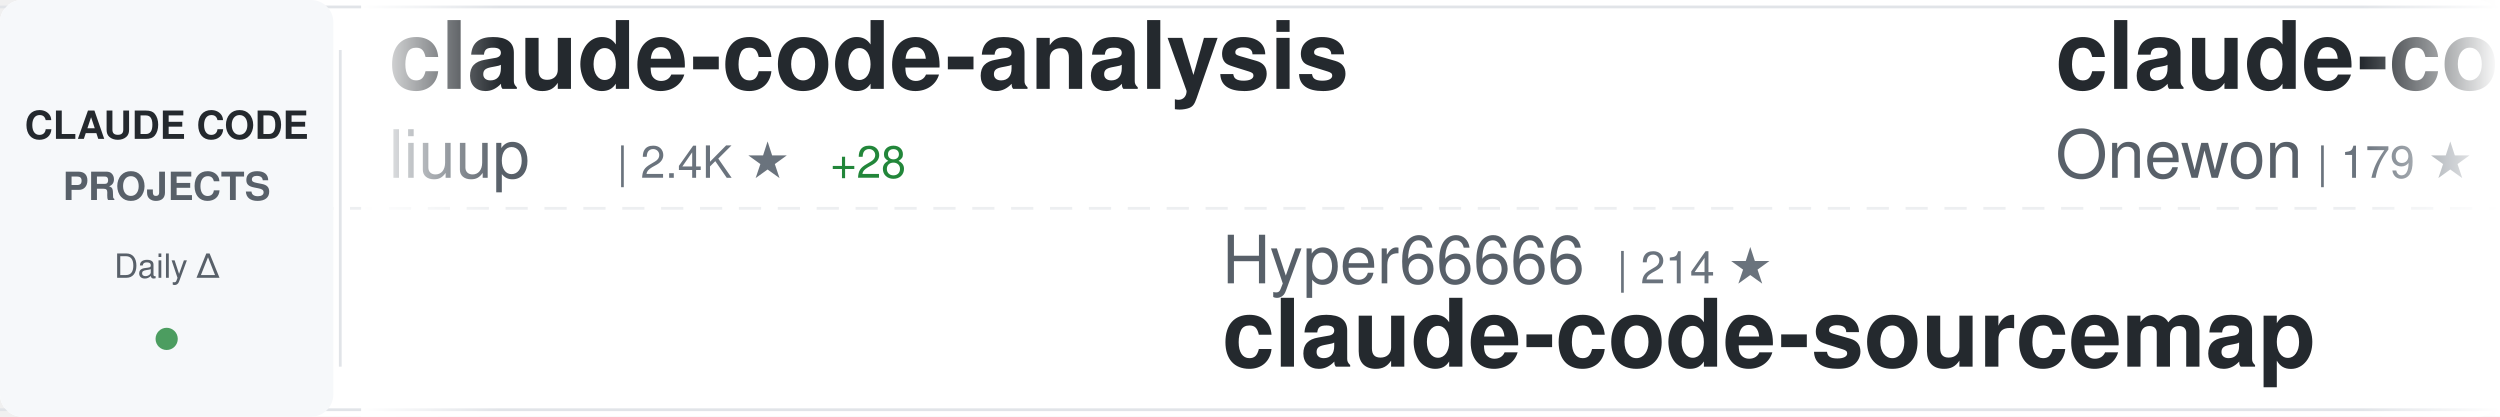
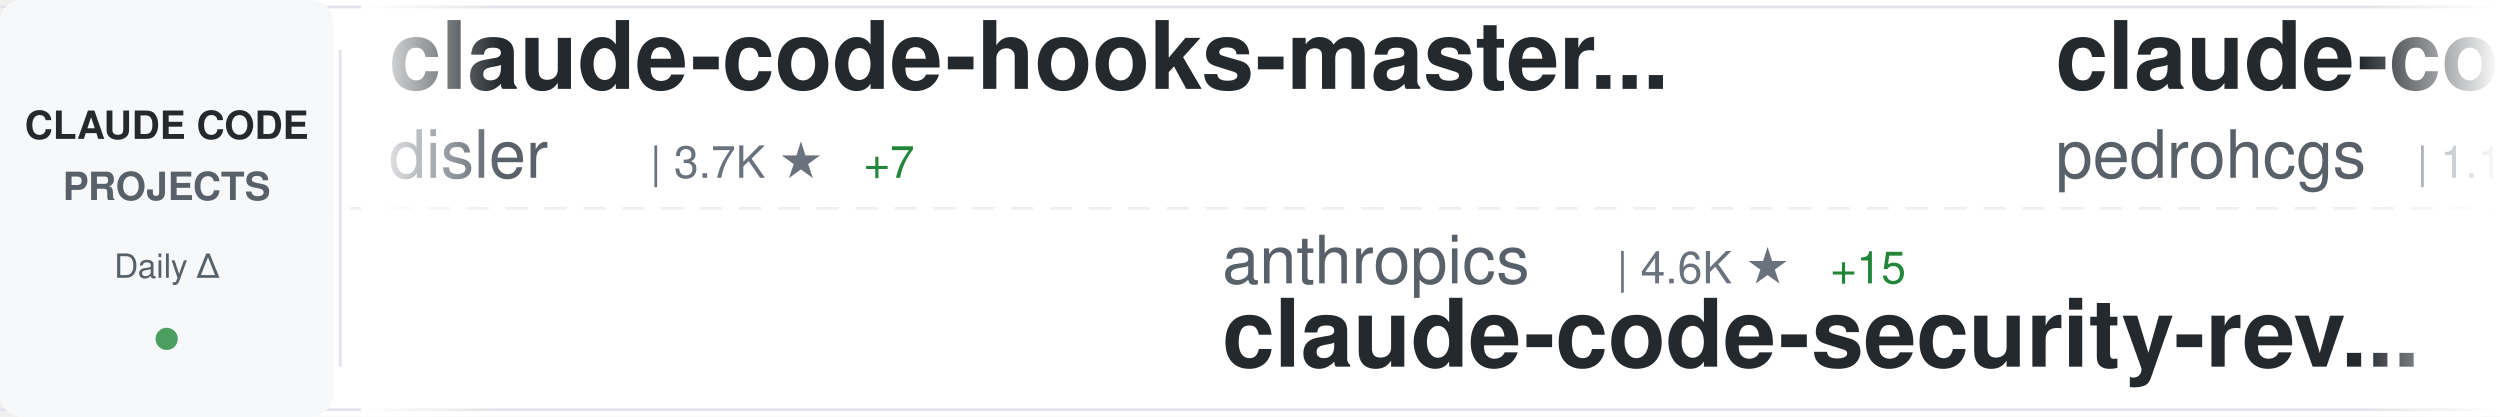
<svg xmlns="http://www.w3.org/2000/svg" width="900" height="150">
  <defs>
    <linearGradient id="awesomeLeftFade" x1="0%" y1="0%" x2="100%" y2="0%">
      <stop offset="0%" style="stop-color:#ffffff;stop-opacity:1" />
      <stop offset="100%" style="stop-color:#ffffff;stop-opacity:0" />
    </linearGradient>
    <linearGradient id="awesomeRightFade" x1="0%" y1="0%" x2="100%" y2="0%">
      <stop offset="0%" style="stop-color:#ffffff;stop-opacity:0" />
      <stop offset="100%" style="stop-color:#ffffff;stop-opacity:1" />
    </linearGradient>
  </defs>
  <rect width="900" height="150" fill="#ffffff" rx="8" />
  <rect x="0" y="2" width="900" height="1" fill="#e1e4e8" />
  <rect x="0" y="147" width="900" height="1" fill="#e1e4e8" />
  <line x1="0" y1="75" x2="900" y2="75" stroke="#e1e4e8" stroke-width="1" stroke-dasharray="8 6" opacity="0.6" />
  <rect x="0" y="0" width="120" height="150" fill="#f6f8fa" rx="8" />
  <text x="60" y="50" font-family="-apple-system, BlinkMacSystemFont, 'Segoe UI', Helvetica, Arial, sans-serif" font-size="14" font-weight="600" fill="#24292e" text-anchor="middle">CLAUDE CODE</text>
  <text x="60" y="72" font-family="-apple-system, BlinkMacSystemFont, 'Segoe UI', Helvetica, Arial, sans-serif" font-size="14" font-weight="600" fill="#586069" text-anchor="middle">PROJECTS</text>
  <text x="60" y="100" font-family="-apple-system, BlinkMacSystemFont, 'Segoe UI', Helvetica, Arial, sans-serif" font-size="12" font-weight="500" fill="#586069" text-anchor="middle">Daily Δ</text>
  <circle cx="60" cy="122" r="4" fill="#22863a" opacity="0.8" />
  <rect x="122" y="18" width="1" height="114" fill="#e1e4e8" />
  <clipPath id="awesomeTickerClip">
    <rect x="130" y="0" width="770" height="150" />
  </clipPath>
  <g clip-path="url(#awesomeTickerClip)">
    <g id="awesomeTickerItems">
      <animateTransform attributeName="transform" attributeType="XML" type="translate" from="0 0" to="-3000 0" dur="54s" repeatCount="indefinite" />
      <g transform="translate(0, 0)">
-         <text x="140" y="32" font-family="-apple-system, BlinkMacSystemFont, 'Segoe UI', Helvetica, Arial, sans-serif" font-size="34" font-weight="600" fill="#24292e">claude-code-analysis</text>
-         <text x="140" y="64" font-family="-apple-system, BlinkMacSystemFont, 'Segoe UI', Helvetica, Arial, sans-serif" font-size="24" font-weight="400" fill="#586069">liuup</text>
-         <text x="222" y="64" font-family="-apple-system, BlinkMacSystemFont, 'Segoe UI', Helvetica, Arial, sans-serif" font-size="16" font-weight="500" fill="#6a737d">| 2.4K ★</text>
-         <text x="299" y="64" font-family="-apple-system, BlinkMacSystemFont, 'Segoe UI', Helvetica, Arial, sans-serif" font-size="16" font-weight="500" fill="#22863a"> +28</text>
+         <text x="140" y="32" font-family="-apple-system, BlinkMacSystemFont, 'Segoe UI', Helvetica, Arial, sans-serif" font-size="34" font-weight="600" fill="#24292e">claude-code-hooks-master...</text>
+         <text x="140" y="64" font-family="-apple-system, BlinkMacSystemFont, 'Segoe UI', Helvetica, Arial, sans-serif" font-size="24" font-weight="400" fill="#586069">disler</text>
+         <text x="234" y="64" font-family="-apple-system, BlinkMacSystemFont, 'Segoe UI', Helvetica, Arial, sans-serif" font-size="16" font-weight="500" fill="#6a737d">| 3.7K ★</text>
+         <text x="311" y="64" font-family="-apple-system, BlinkMacSystemFont, 'Segoe UI', Helvetica, Arial, sans-serif" font-size="16" font-weight="500" fill="#22863a"> +7</text>
      </g>
      <g transform="translate(300, 0)">
-         <text x="140" y="102" font-family="-apple-system, BlinkMacSystemFont, 'Segoe UI', Helvetica, Arial, sans-serif" font-size="24" font-weight="400" fill="#586069">Hyper66666</text>
-         <text x="282" y="102" font-family="-apple-system, BlinkMacSystemFont, 'Segoe UI', Helvetica, Arial, sans-serif" font-size="16" font-weight="500" fill="#6a737d">| 214 ★</text>
-         <text x="140" y="132" font-family="-apple-system, BlinkMacSystemFont, 'Segoe UI', Helvetica, Arial, sans-serif" font-size="34" font-weight="600" fill="#24292e">claude-code-sourcemap</text>
+         <text x="140" y="102" font-family="-apple-system, BlinkMacSystemFont, 'Segoe UI', Helvetica, Arial, sans-serif" font-size="24" font-weight="400" fill="#586069">anthropics</text>
+         <text x="282" y="102" font-family="-apple-system, BlinkMacSystemFont, 'Segoe UI', Helvetica, Arial, sans-serif" font-size="16" font-weight="500" fill="#6a737d">| 4.6K ★</text>
+         <text x="359" y="102" font-family="-apple-system, BlinkMacSystemFont, 'Segoe UI', Helvetica, Arial, sans-serif" font-size="16" font-weight="500" fill="#22863a"> +15</text>
+         <text x="140" y="132" font-family="-apple-system, BlinkMacSystemFont, 'Segoe UI', Helvetica, Arial, sans-serif" font-size="34" font-weight="600" fill="#24292e">claude-code-security-rev...</text>
      </g>
      <g transform="translate(600, 0)">
-         <text x="140" y="32" font-family="-apple-system, BlinkMacSystemFont, 'Segoe UI', Helvetica, Arial, sans-serif" font-size="34" font-weight="600" fill="#24292e">claude-code</text>
-         <text x="140" y="64" font-family="-apple-system, BlinkMacSystemFont, 'Segoe UI', Helvetica, Arial, sans-serif" font-size="24" font-weight="400" fill="#586069">Onewon</text>
-         <text x="234" y="64" font-family="-apple-system, BlinkMacSystemFont, 'Segoe UI', Helvetica, Arial, sans-serif" font-size="16" font-weight="500" fill="#6a737d">| 179 ★</text>
+         <text x="140" y="32" font-family="-apple-system, BlinkMacSystemFont, 'Segoe UI', Helvetica, Arial, sans-serif" font-size="34" font-weight="600" fill="#24292e">claude-code-my-workflow</text>
+         <text x="140" y="64" font-family="-apple-system, BlinkMacSystemFont, 'Segoe UI', Helvetica, Arial, sans-serif" font-size="24" font-weight="400" fill="#586069">pedrohcgs</text>
+         <text x="270" y="64" font-family="-apple-system, BlinkMacSystemFont, 'Segoe UI', Helvetica, Arial, sans-serif" font-size="16" font-weight="500" fill="#6a737d">| 1.1K ★</text>
+         <text x="347" y="64" font-family="-apple-system, BlinkMacSystemFont, 'Segoe UI', Helvetica, Arial, sans-serif" font-size="16" font-weight="500" fill="#22863a"> +4</text>
      </g>
      <g transform="translate(900, 0)">
-         <text x="140" y="102" font-family="-apple-system, BlinkMacSystemFont, 'Segoe UI', Helvetica, Arial, sans-serif" font-size="24" font-weight="400" fill="#586069">fuergaosi233</text>
-         <text x="306" y="102" font-family="-apple-system, BlinkMacSystemFont, 'Segoe UI', Helvetica, Arial, sans-serif" font-size="16" font-weight="500" fill="#6a737d">| 2.6K ★</text>
-         <text x="383" y="102" font-family="-apple-system, BlinkMacSystemFont, 'Segoe UI', Helvetica, Arial, sans-serif" font-size="16" font-weight="500" fill="#22863a"> +2</text>
-         <text x="140" y="132" font-family="-apple-system, BlinkMacSystemFont, 'Segoe UI', Helvetica, Arial, sans-serif" font-size="34" font-weight="600" fill="#24292e">claude-code-proxy</text>
+         <text x="140" y="102" font-family="-apple-system, BlinkMacSystemFont, 'Segoe UI', Helvetica, Arial, sans-serif" font-size="24" font-weight="400" fill="#586069">ghuntley</text>
+         <text x="258" y="102" font-family="-apple-system, BlinkMacSystemFont, 'Segoe UI', Helvetica, Arial, sans-serif" font-size="16" font-weight="500" fill="#6a737d">| 976 ★</text>
+         <text x="140" y="132" font-family="-apple-system, BlinkMacSystemFont, 'Segoe UI', Helvetica, Arial, sans-serif" font-size="34" font-weight="600" fill="#24292e">claude-code-source-code-...</text>
      </g>
      <g transform="translate(1200, 0)">
-         <text x="140" y="32" font-family="-apple-system, BlinkMacSystemFont, 'Segoe UI', Helvetica, Arial, sans-serif" font-size="34" font-weight="600" fill="#24292e">claude-code</text>
-         <text x="140" y="64" font-family="-apple-system, BlinkMacSystemFont, 'Segoe UI', Helvetica, Arial, sans-serif" font-size="24" font-weight="400" fill="#586069">chiragjoshi12</text>
-         <text x="318" y="64" font-family="-apple-system, BlinkMacSystemFont, 'Segoe UI', Helvetica, Arial, sans-serif" font-size="16" font-weight="500" fill="#6a737d">| 201 ★</text>
-         <text x="386" y="64" font-family="-apple-system, BlinkMacSystemFont, 'Segoe UI', Helvetica, Arial, sans-serif" font-size="16" font-weight="500" fill="#22863a"> +3</text>
+         <text x="140" y="32" font-family="-apple-system, BlinkMacSystemFont, 'Segoe UI', Helvetica, Arial, sans-serif" font-size="34" font-weight="600" fill="#24292e">ralph-claude-code</text>
+         <text x="140" y="64" font-family="-apple-system, BlinkMacSystemFont, 'Segoe UI', Helvetica, Arial, sans-serif" font-size="24" font-weight="400" fill="#586069">frankbria</text>
+         <text x="270" y="64" font-family="-apple-system, BlinkMacSystemFont, 'Segoe UI', Helvetica, Arial, sans-serif" font-size="16" font-weight="500" fill="#6a737d">| 9.1K ★</text>
+         <text x="347" y="64" font-family="-apple-system, BlinkMacSystemFont, 'Segoe UI', Helvetica, Arial, sans-serif" font-size="16" font-weight="500" fill="#22863a"> +18</text>
      </g>
      <g transform="translate(1500, 0)">
-         <text x="140" y="102" font-family="-apple-system, BlinkMacSystemFont, 'Segoe UI', Helvetica, Arial, sans-serif" font-size="24" font-weight="400" fill="#586069">jarmuine</text>
-         <text x="258" y="102" font-family="-apple-system, BlinkMacSystemFont, 'Segoe UI', Helvetica, Arial, sans-serif" font-size="16" font-weight="500" fill="#6a737d">| 2.1K ★</text>
-         <text x="335" y="102" font-family="-apple-system, BlinkMacSystemFont, 'Segoe UI', Helvetica, Arial, sans-serif" font-size="16" font-weight="500" fill="#22863a"> +5</text>
-         <text x="140" y="132" font-family="-apple-system, BlinkMacSystemFont, 'Segoe UI', Helvetica, Arial, sans-serif" font-size="34" font-weight="600" fill="#24292e">claude-code</text>
+         <text x="140" y="102" font-family="-apple-system, BlinkMacSystemFont, 'Segoe UI', Helvetica, Arial, sans-serif" font-size="24" font-weight="400" fill="#586069">andrew-kramer-inno</text>
+         <text x="378" y="102" font-family="-apple-system, BlinkMacSystemFont, 'Segoe UI', Helvetica, Arial, sans-serif" font-size="16" font-weight="500" fill="#6a737d">| 588 ★</text>
+         <text x="446" y="102" font-family="-apple-system, BlinkMacSystemFont, 'Segoe UI', Helvetica, Arial, sans-serif" font-size="16" font-weight="500" fill="#22863a"> +1</text>
+         <text x="140" y="132" font-family="-apple-system, BlinkMacSystemFont, 'Segoe UI', Helvetica, Arial, sans-serif" font-size="34" font-weight="600" fill="#24292e">claude-code-source-build</text>
      </g>
      <g transform="translate(1800, 0)">
-         <text x="140" y="32" font-family="-apple-system, BlinkMacSystemFont, 'Segoe UI', Helvetica, Arial, sans-serif" font-size="34" font-weight="600" fill="#24292e">claude-howto</text>
-         <text x="140" y="64" font-family="-apple-system, BlinkMacSystemFont, 'Segoe UI', Helvetica, Arial, sans-serif" font-size="24" font-weight="400" fill="#586069">luongnv89</text>
-         <text x="270" y="64" font-family="-apple-system, BlinkMacSystemFont, 'Segoe UI', Helvetica, Arial, sans-serif" font-size="16" font-weight="500" fill="#6a737d">| 32.7K ★</text>
-         <text x="356" y="64" font-family="-apple-system, BlinkMacSystemFont, 'Segoe UI', Helvetica, Arial, sans-serif" font-size="16" font-weight="500" fill="#22863a"> +147</text>
+         <text x="140" y="32" font-family="-apple-system, BlinkMacSystemFont, 'Segoe UI', Helvetica, Arial, sans-serif" font-size="34" font-weight="600" fill="#24292e">learn-claude-code</text>
+         <text x="140" y="64" font-family="-apple-system, BlinkMacSystemFont, 'Segoe UI', Helvetica, Arial, sans-serif" font-size="24" font-weight="400" fill="#586069">shareAI-lab</text>
+         <text x="294" y="64" font-family="-apple-system, BlinkMacSystemFont, 'Segoe UI', Helvetica, Arial, sans-serif" font-size="16" font-weight="500" fill="#6a737d">| 60.3K ★</text>
+         <text x="380" y="64" font-family="-apple-system, BlinkMacSystemFont, 'Segoe UI', Helvetica, Arial, sans-serif" font-size="16" font-weight="500" fill="#22863a"> +215</text>
      </g>
      <g transform="translate(2100, 0)">
-         <text x="140" y="102" font-family="-apple-system, BlinkMacSystemFont, 'Segoe UI', Helvetica, Arial, sans-serif" font-size="24" font-weight="400" fill="#586069">Yeachan-Heo</text>
-         <text x="294" y="102" font-family="-apple-system, BlinkMacSystemFont, 'Segoe UI', Helvetica, Arial, sans-serif" font-size="16" font-weight="500" fill="#6a737d">| 33.7K ★</text>
-         <text x="380" y="102" font-family="-apple-system, BlinkMacSystemFont, 'Segoe UI', Helvetica, Arial, sans-serif" font-size="16" font-weight="500" fill="#22863a"> +162</text>
-         <text x="140" y="132" font-family="-apple-system, BlinkMacSystemFont, 'Segoe UI', Helvetica, Arial, sans-serif" font-size="34" font-weight="600" fill="#24292e">oh-my-claudecode</text>
+         <text x="140" y="102" font-family="-apple-system, BlinkMacSystemFont, 'Segoe UI', Helvetica, Arial, sans-serif" font-size="24" font-weight="400" fill="#586069">snarktank</text>
+         <text x="270" y="102" font-family="-apple-system, BlinkMacSystemFont, 'Segoe UI', Helvetica, Arial, sans-serif" font-size="16" font-weight="500" fill="#6a737d">| 19.0K ★</text>
+         <text x="356" y="102" font-family="-apple-system, BlinkMacSystemFont, 'Segoe UI', Helvetica, Arial, sans-serif" font-size="16" font-weight="500" fill="#22863a"> +65</text>
+         <text x="140" y="132" font-family="-apple-system, BlinkMacSystemFont, 'Segoe UI', Helvetica, Arial, sans-serif" font-size="34" font-weight="600" fill="#24292e">ralph</text>
      </g>
      <g transform="translate(2400, 0)">
-         <text x="140" y="32" font-family="-apple-system, BlinkMacSystemFont, 'Segoe UI', Helvetica, Arial, sans-serif" font-size="34" font-weight="600" fill="#24292e">claude-code-security-rev...</text>
-         <text x="140" y="64" font-family="-apple-system, BlinkMacSystemFont, 'Segoe UI', Helvetica, Arial, sans-serif" font-size="24" font-weight="400" fill="#586069">anthropics</text>
-         <text x="282" y="64" font-family="-apple-system, BlinkMacSystemFont, 'Segoe UI', Helvetica, Arial, sans-serif" font-size="16" font-weight="500" fill="#6a737d">| 4.6K ★</text>
-         <text x="359" y="64" font-family="-apple-system, BlinkMacSystemFont, 'Segoe UI', Helvetica, Arial, sans-serif" font-size="16" font-weight="500" fill="#22863a"> +12</text>
+         <text x="140" y="32" font-family="-apple-system, BlinkMacSystemFont, 'Segoe UI', Helvetica, Arial, sans-serif" font-size="34" font-weight="600" fill="#24292e">claude-code</text>
+         <text x="140" y="64" font-family="-apple-system, BlinkMacSystemFont, 'Segoe UI', Helvetica, Arial, sans-serif" font-size="24" font-weight="400" fill="#586069">claude-code-best</text>
+         <text x="354" y="64" font-family="-apple-system, BlinkMacSystemFont, 'Segoe UI', Helvetica, Arial, sans-serif" font-size="16" font-weight="500" fill="#6a737d">| 18.2K ★</text>
+         <text x="440" y="64" font-family="-apple-system, BlinkMacSystemFont, 'Segoe UI', Helvetica, Arial, sans-serif" font-size="16" font-weight="500" fill="#22863a"> +67</text>
      </g>
      <g transform="translate(2700, 0)">
-         <text x="140" y="102" font-family="-apple-system, BlinkMacSystemFont, 'Segoe UI', Helvetica, Arial, sans-serif" font-size="24" font-weight="400" fill="#586069">wanshuiyin</text>
-         <text x="282" y="102" font-family="-apple-system, BlinkMacSystemFont, 'Segoe UI', Helvetica, Arial, sans-serif" font-size="16" font-weight="500" fill="#6a737d">| 9.2K ★</text>
-         <text x="359" y="102" font-family="-apple-system, BlinkMacSystemFont, 'Segoe UI', Helvetica, Arial, sans-serif" font-size="16" font-weight="500" fill="#22863a"> +221</text>
-         <text x="140" y="132" font-family="-apple-system, BlinkMacSystemFont, 'Segoe UI', Helvetica, Arial, sans-serif" font-size="34" font-weight="600" fill="#24292e">Auto-claude-code-researc...</text>
+         <text x="140" y="102" font-family="-apple-system, BlinkMacSystemFont, 'Segoe UI', Helvetica, Arial, sans-serif" font-size="24" font-weight="400" fill="#586069">AICoderTudou</text>
+         <text x="306" y="102" font-family="-apple-system, BlinkMacSystemFont, 'Segoe UI', Helvetica, Arial, sans-serif" font-size="16" font-weight="500" fill="#6a737d">| 501 ★</text>
+         <text x="374" y="102" font-family="-apple-system, BlinkMacSystemFont, 'Segoe UI', Helvetica, Arial, sans-serif" font-size="16" font-weight="500" fill="#22863a"> +1</text>
+         <text x="140" y="132" font-family="-apple-system, BlinkMacSystemFont, 'Segoe UI', Helvetica, Arial, sans-serif" font-size="34" font-weight="600" fill="#24292e">claude-code-tudou</text>
      </g>
      <g transform="translate(3000, 0)">
-         <text x="140" y="32" font-family="-apple-system, BlinkMacSystemFont, 'Segoe UI', Helvetica, Arial, sans-serif" font-size="34" font-weight="600" fill="#24292e">claude-code-analysis</text>
-         <text x="140" y="64" font-family="-apple-system, BlinkMacSystemFont, 'Segoe UI', Helvetica, Arial, sans-serif" font-size="24" font-weight="400" fill="#586069">liuup</text>
-         <text x="222" y="64" font-family="-apple-system, BlinkMacSystemFont, 'Segoe UI', Helvetica, Arial, sans-serif" font-size="16" font-weight="500" fill="#6a737d">| 2.4K ★</text>
-         <text x="299" y="64" font-family="-apple-system, BlinkMacSystemFont, 'Segoe UI', Helvetica, Arial, sans-serif" font-size="16" font-weight="500" fill="#22863a"> +28</text>
+         <text x="140" y="32" font-family="-apple-system, BlinkMacSystemFont, 'Segoe UI', Helvetica, Arial, sans-serif" font-size="34" font-weight="600" fill="#24292e">claude-code-hooks-master...</text>
+         <text x="140" y="64" font-family="-apple-system, BlinkMacSystemFont, 'Segoe UI', Helvetica, Arial, sans-serif" font-size="24" font-weight="400" fill="#586069">disler</text>
+         <text x="234" y="64" font-family="-apple-system, BlinkMacSystemFont, 'Segoe UI', Helvetica, Arial, sans-serif" font-size="16" font-weight="500" fill="#6a737d">| 3.7K ★</text>
+         <text x="311" y="64" font-family="-apple-system, BlinkMacSystemFont, 'Segoe UI', Helvetica, Arial, sans-serif" font-size="16" font-weight="500" fill="#22863a"> +7</text>
      </g>
      <g transform="translate(3300, 0)">
-         <text x="140" y="102" font-family="-apple-system, BlinkMacSystemFont, 'Segoe UI', Helvetica, Arial, sans-serif" font-size="24" font-weight="400" fill="#586069">Hyper66666</text>
-         <text x="282" y="102" font-family="-apple-system, BlinkMacSystemFont, 'Segoe UI', Helvetica, Arial, sans-serif" font-size="16" font-weight="500" fill="#6a737d">| 214 ★</text>
-         <text x="140" y="132" font-family="-apple-system, BlinkMacSystemFont, 'Segoe UI', Helvetica, Arial, sans-serif" font-size="34" font-weight="600" fill="#24292e">claude-code-sourcemap</text>
+         <text x="140" y="102" font-family="-apple-system, BlinkMacSystemFont, 'Segoe UI', Helvetica, Arial, sans-serif" font-size="24" font-weight="400" fill="#586069">anthropics</text>
+         <text x="282" y="102" font-family="-apple-system, BlinkMacSystemFont, 'Segoe UI', Helvetica, Arial, sans-serif" font-size="16" font-weight="500" fill="#6a737d">| 4.6K ★</text>
+         <text x="359" y="102" font-family="-apple-system, BlinkMacSystemFont, 'Segoe UI', Helvetica, Arial, sans-serif" font-size="16" font-weight="500" fill="#22863a"> +15</text>
+         <text x="140" y="132" font-family="-apple-system, BlinkMacSystemFont, 'Segoe UI', Helvetica, Arial, sans-serif" font-size="34" font-weight="600" fill="#24292e">claude-code-security-rev...</text>
      </g>
      <g transform="translate(3600, 0)">
-         <text x="140" y="32" font-family="-apple-system, BlinkMacSystemFont, 'Segoe UI', Helvetica, Arial, sans-serif" font-size="34" font-weight="600" fill="#24292e">claude-code</text>
-         <text x="140" y="64" font-family="-apple-system, BlinkMacSystemFont, 'Segoe UI', Helvetica, Arial, sans-serif" font-size="24" font-weight="400" fill="#586069">Onewon</text>
-         <text x="234" y="64" font-family="-apple-system, BlinkMacSystemFont, 'Segoe UI', Helvetica, Arial, sans-serif" font-size="16" font-weight="500" fill="#6a737d">| 179 ★</text>
+         <text x="140" y="32" font-family="-apple-system, BlinkMacSystemFont, 'Segoe UI', Helvetica, Arial, sans-serif" font-size="34" font-weight="600" fill="#24292e">claude-code-my-workflow</text>
+         <text x="140" y="64" font-family="-apple-system, BlinkMacSystemFont, 'Segoe UI', Helvetica, Arial, sans-serif" font-size="24" font-weight="400" fill="#586069">pedrohcgs</text>
+         <text x="270" y="64" font-family="-apple-system, BlinkMacSystemFont, 'Segoe UI', Helvetica, Arial, sans-serif" font-size="16" font-weight="500" fill="#6a737d">| 1.1K ★</text>
+         <text x="347" y="64" font-family="-apple-system, BlinkMacSystemFont, 'Segoe UI', Helvetica, Arial, sans-serif" font-size="16" font-weight="500" fill="#22863a"> +4</text>
      </g>
      <g transform="translate(3900, 0)">
-         <text x="140" y="102" font-family="-apple-system, BlinkMacSystemFont, 'Segoe UI', Helvetica, Arial, sans-serif" font-size="24" font-weight="400" fill="#586069">fuergaosi233</text>
-         <text x="306" y="102" font-family="-apple-system, BlinkMacSystemFont, 'Segoe UI', Helvetica, Arial, sans-serif" font-size="16" font-weight="500" fill="#6a737d">| 2.6K ★</text>
-         <text x="383" y="102" font-family="-apple-system, BlinkMacSystemFont, 'Segoe UI', Helvetica, Arial, sans-serif" font-size="16" font-weight="500" fill="#22863a"> +2</text>
-         <text x="140" y="132" font-family="-apple-system, BlinkMacSystemFont, 'Segoe UI', Helvetica, Arial, sans-serif" font-size="34" font-weight="600" fill="#24292e">claude-code-proxy</text>
+         <text x="140" y="102" font-family="-apple-system, BlinkMacSystemFont, 'Segoe UI', Helvetica, Arial, sans-serif" font-size="24" font-weight="400" fill="#586069">ghuntley</text>
+         <text x="258" y="102" font-family="-apple-system, BlinkMacSystemFont, 'Segoe UI', Helvetica, Arial, sans-serif" font-size="16" font-weight="500" fill="#6a737d">| 976 ★</text>
+         <text x="140" y="132" font-family="-apple-system, BlinkMacSystemFont, 'Segoe UI', Helvetica, Arial, sans-serif" font-size="34" font-weight="600" fill="#24292e">claude-code-source-code-...</text>
      </g>
    </g>
  </g>
  <rect x="130" y="0" width="50" height="150" fill="url(#awesomeLeftFade)" />
  <rect x="850" y="0" width="50" height="150" fill="url(#awesomeRightFade)" />
</svg>
